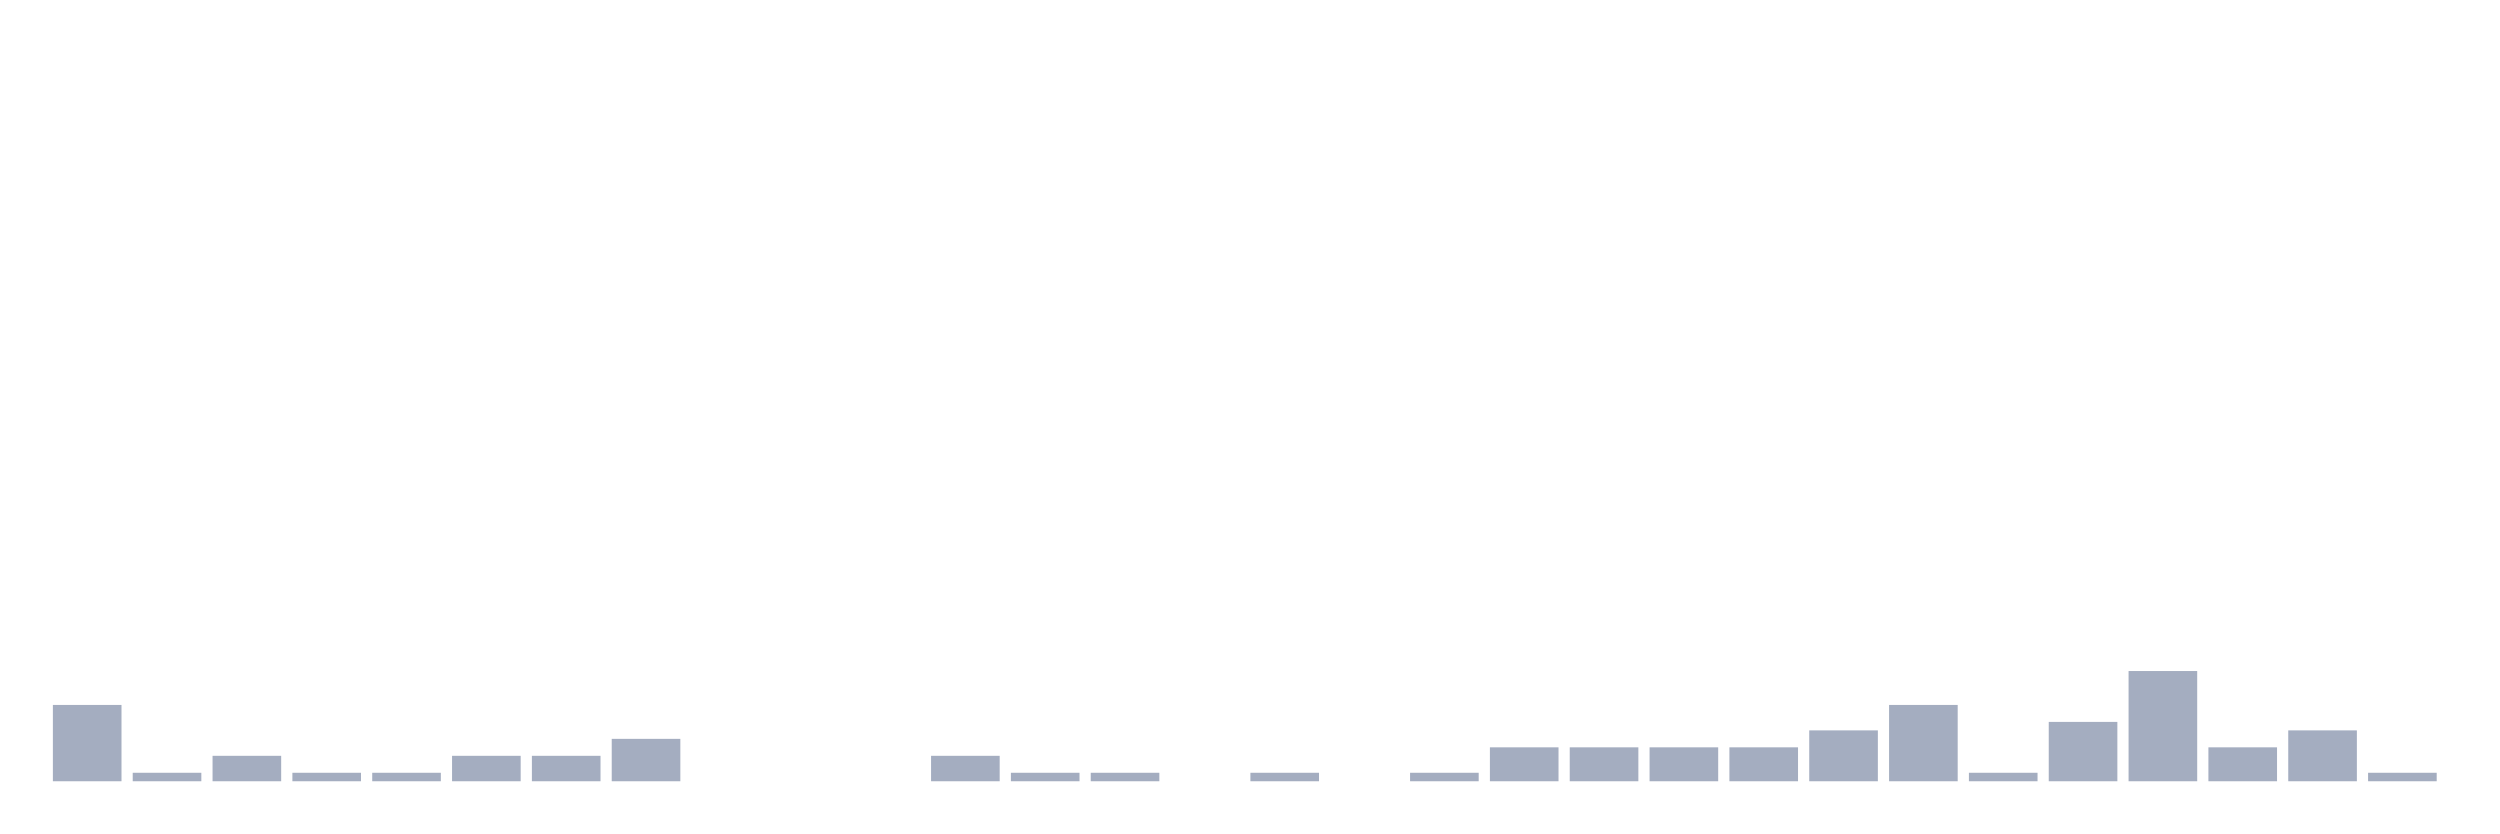
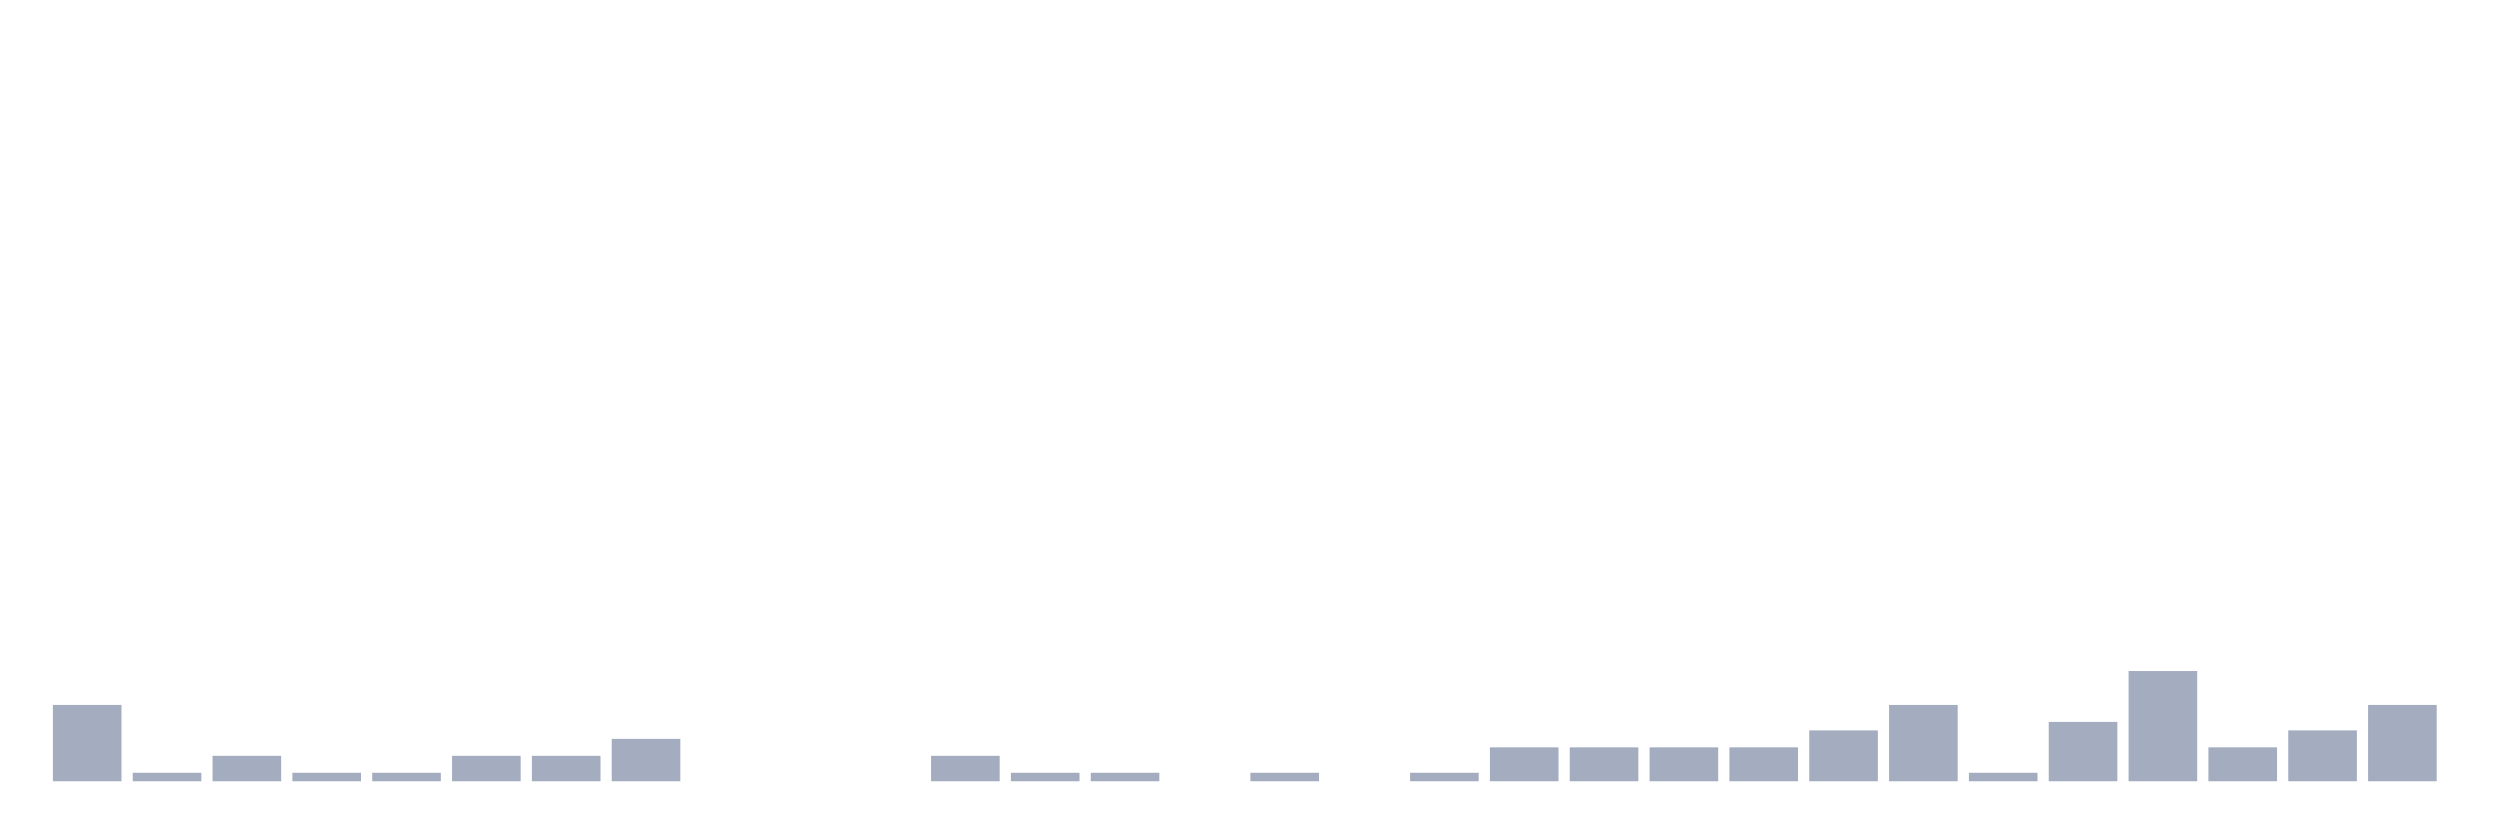
<svg xmlns="http://www.w3.org/2000/svg" viewBox="0 0 480 160">
  <g transform="translate(10,10)">
    <rect class="bar" x="0.153" width="13.175" y="125.349" height="14.651" fill="rgb(164,173,192)" />
    <rect class="bar" x="15.482" width="13.175" y="138.372" height="1.628" fill="rgb(164,173,192)" />
    <rect class="bar" x="30.81" width="13.175" y="135.116" height="4.884" fill="rgb(164,173,192)" />
    <rect class="bar" x="46.138" width="13.175" y="138.372" height="1.628" fill="rgb(164,173,192)" />
    <rect class="bar" x="61.466" width="13.175" y="138.372" height="1.628" fill="rgb(164,173,192)" />
    <rect class="bar" x="76.794" width="13.175" y="135.116" height="4.884" fill="rgb(164,173,192)" />
    <rect class="bar" x="92.123" width="13.175" y="135.116" height="4.884" fill="rgb(164,173,192)" />
    <rect class="bar" x="107.451" width="13.175" y="131.86" height="8.14" fill="rgb(164,173,192)" />
    <rect class="bar" x="122.779" width="13.175" y="140" height="0" fill="rgb(164,173,192)" />
    <rect class="bar" x="138.107" width="13.175" y="140" height="0" fill="rgb(164,173,192)" />
    <rect class="bar" x="153.436" width="13.175" y="140" height="0" fill="rgb(164,173,192)" />
    <rect class="bar" x="168.764" width="13.175" y="135.116" height="4.884" fill="rgb(164,173,192)" />
    <rect class="bar" x="184.092" width="13.175" y="138.372" height="1.628" fill="rgb(164,173,192)" />
    <rect class="bar" x="199.42" width="13.175" y="138.372" height="1.628" fill="rgb(164,173,192)" />
    <rect class="bar" x="214.748" width="13.175" y="140" height="0" fill="rgb(164,173,192)" />
    <rect class="bar" x="230.077" width="13.175" y="138.372" height="1.628" fill="rgb(164,173,192)" />
    <rect class="bar" x="245.405" width="13.175" y="140" height="0" fill="rgb(164,173,192)" />
    <rect class="bar" x="260.733" width="13.175" y="138.372" height="1.628" fill="rgb(164,173,192)" />
    <rect class="bar" x="276.061" width="13.175" y="133.488" height="6.512" fill="rgb(164,173,192)" />
    <rect class="bar" x="291.39" width="13.175" y="133.488" height="6.512" fill="rgb(164,173,192)" />
    <rect class="bar" x="306.718" width="13.175" y="133.488" height="6.512" fill="rgb(164,173,192)" />
    <rect class="bar" x="322.046" width="13.175" y="133.488" height="6.512" fill="rgb(164,173,192)" />
    <rect class="bar" x="337.374" width="13.175" y="130.233" height="9.767" fill="rgb(164,173,192)" />
    <rect class="bar" x="352.702" width="13.175" y="125.349" height="14.651" fill="rgb(164,173,192)" />
    <rect class="bar" x="368.031" width="13.175" y="138.372" height="1.628" fill="rgb(164,173,192)" />
    <rect class="bar" x="383.359" width="13.175" y="128.605" height="11.395" fill="rgb(164,173,192)" />
    <rect class="bar" x="398.687" width="13.175" y="118.837" height="21.163" fill="rgb(164,173,192)" />
    <rect class="bar" x="414.015" width="13.175" y="133.488" height="6.512" fill="rgb(164,173,192)" />
    <rect class="bar" x="429.344" width="13.175" y="130.233" height="9.767" fill="rgb(164,173,192)" />
-     <rect class="bar" x="444.672" width="13.175" y="138.372" height="1.628" fill="rgb(164,173,192)" />
+     <rect class="bar" x="444.672" width="13.175" y="125.349" height="14.651" fill="rgb(164,173,192)" />
  </g>
</svg>
